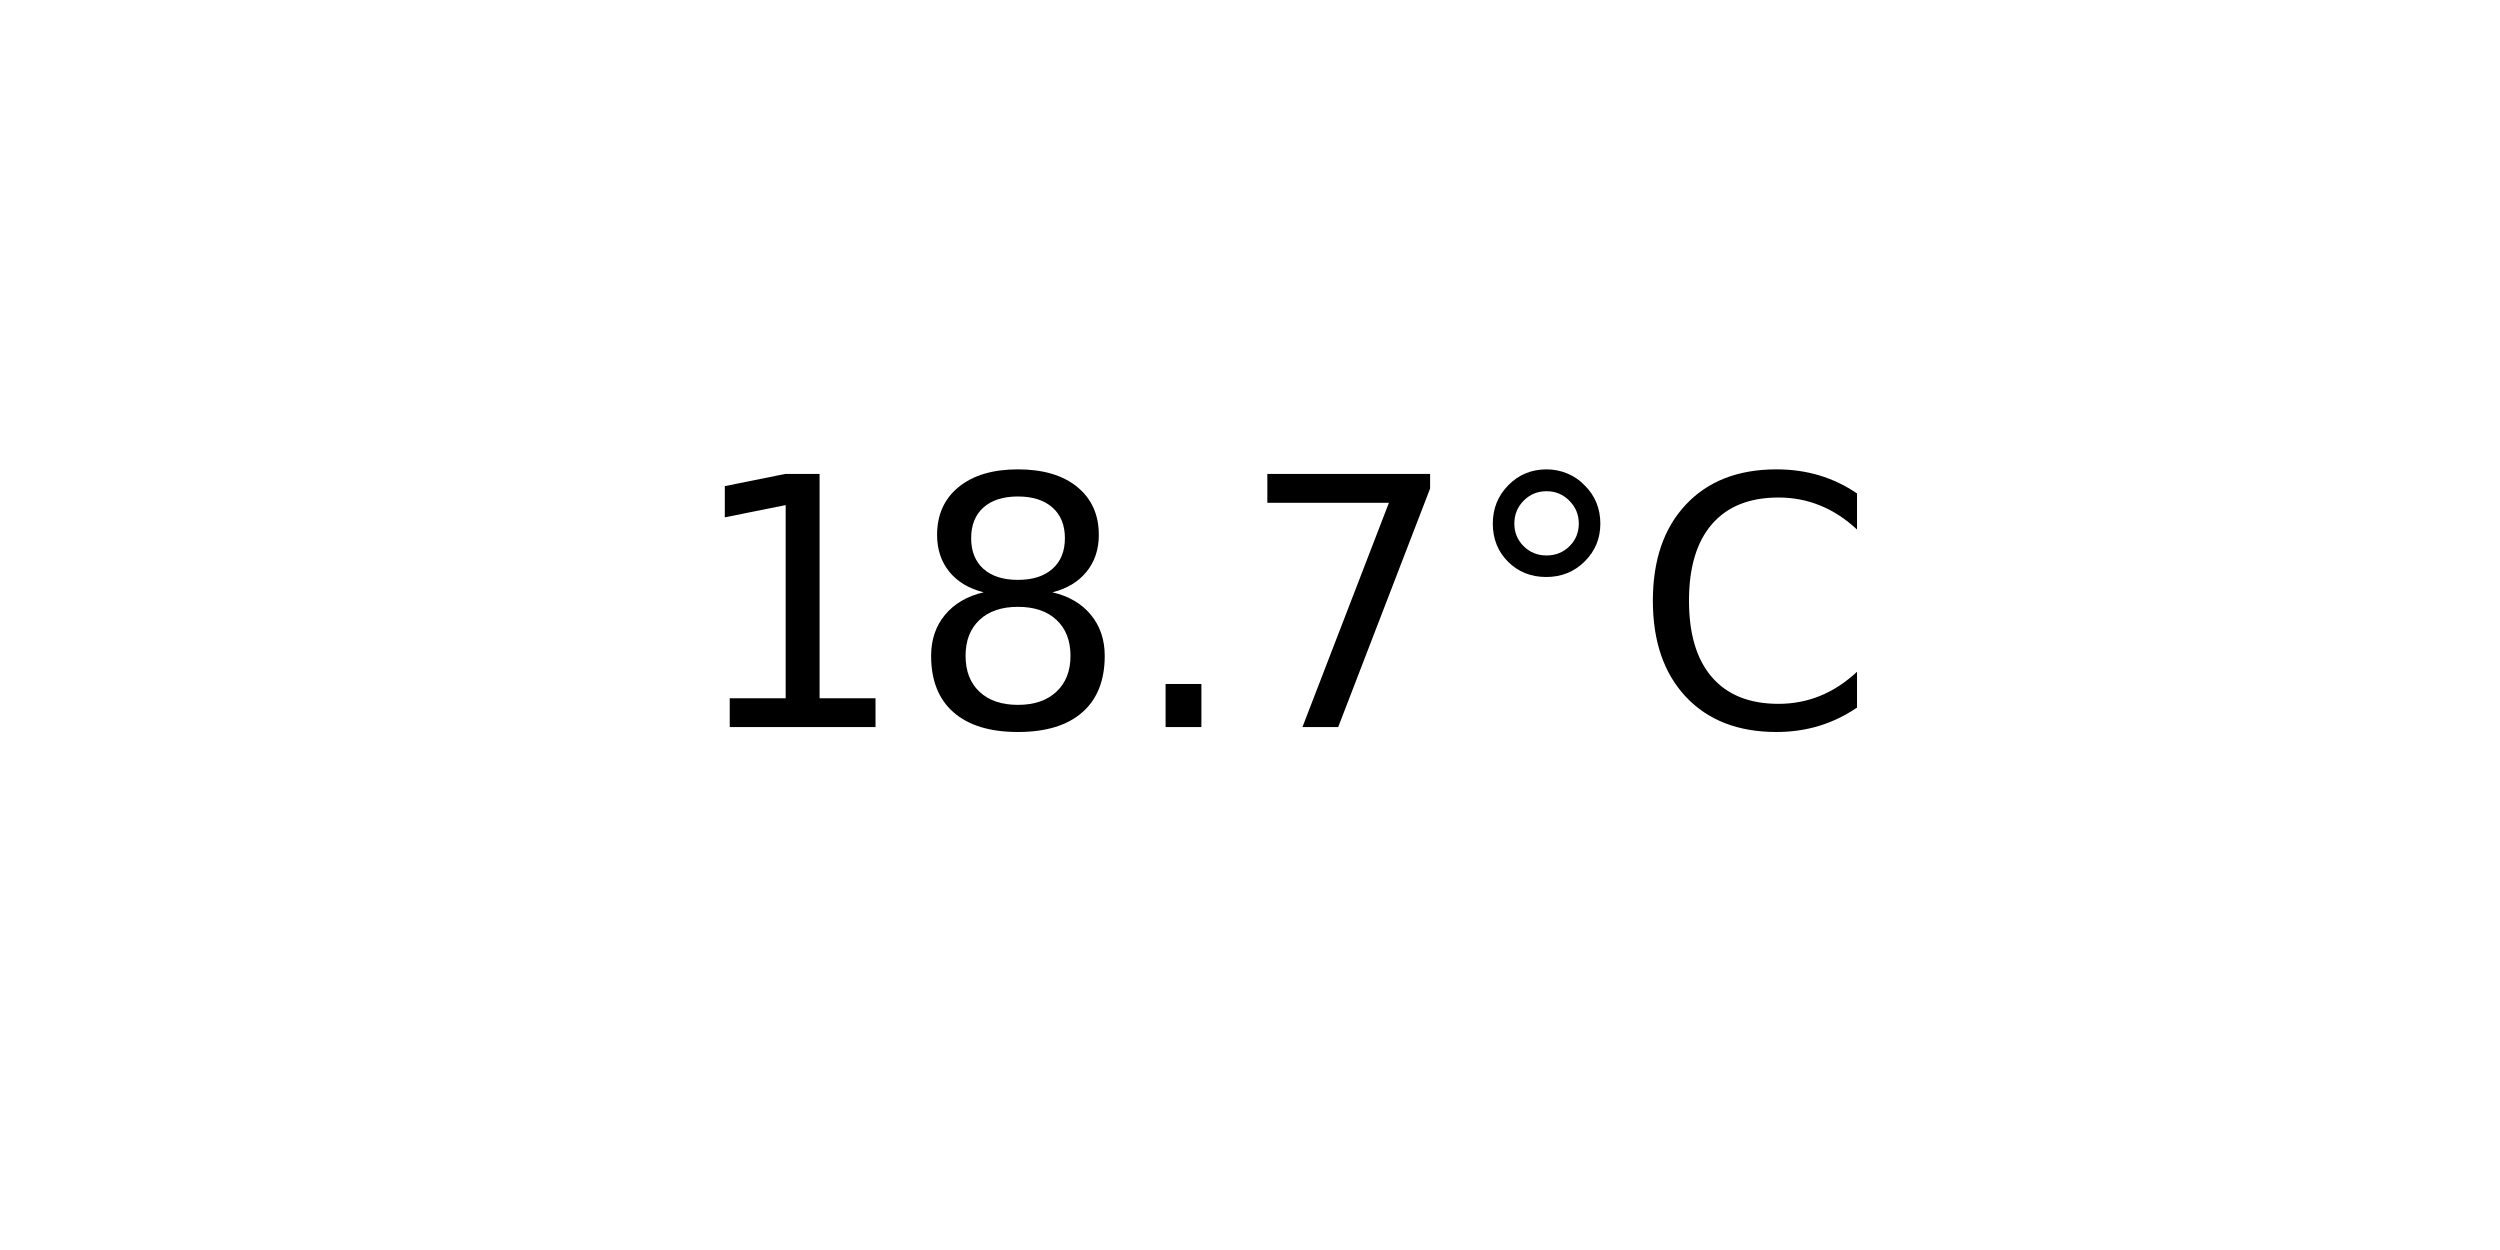
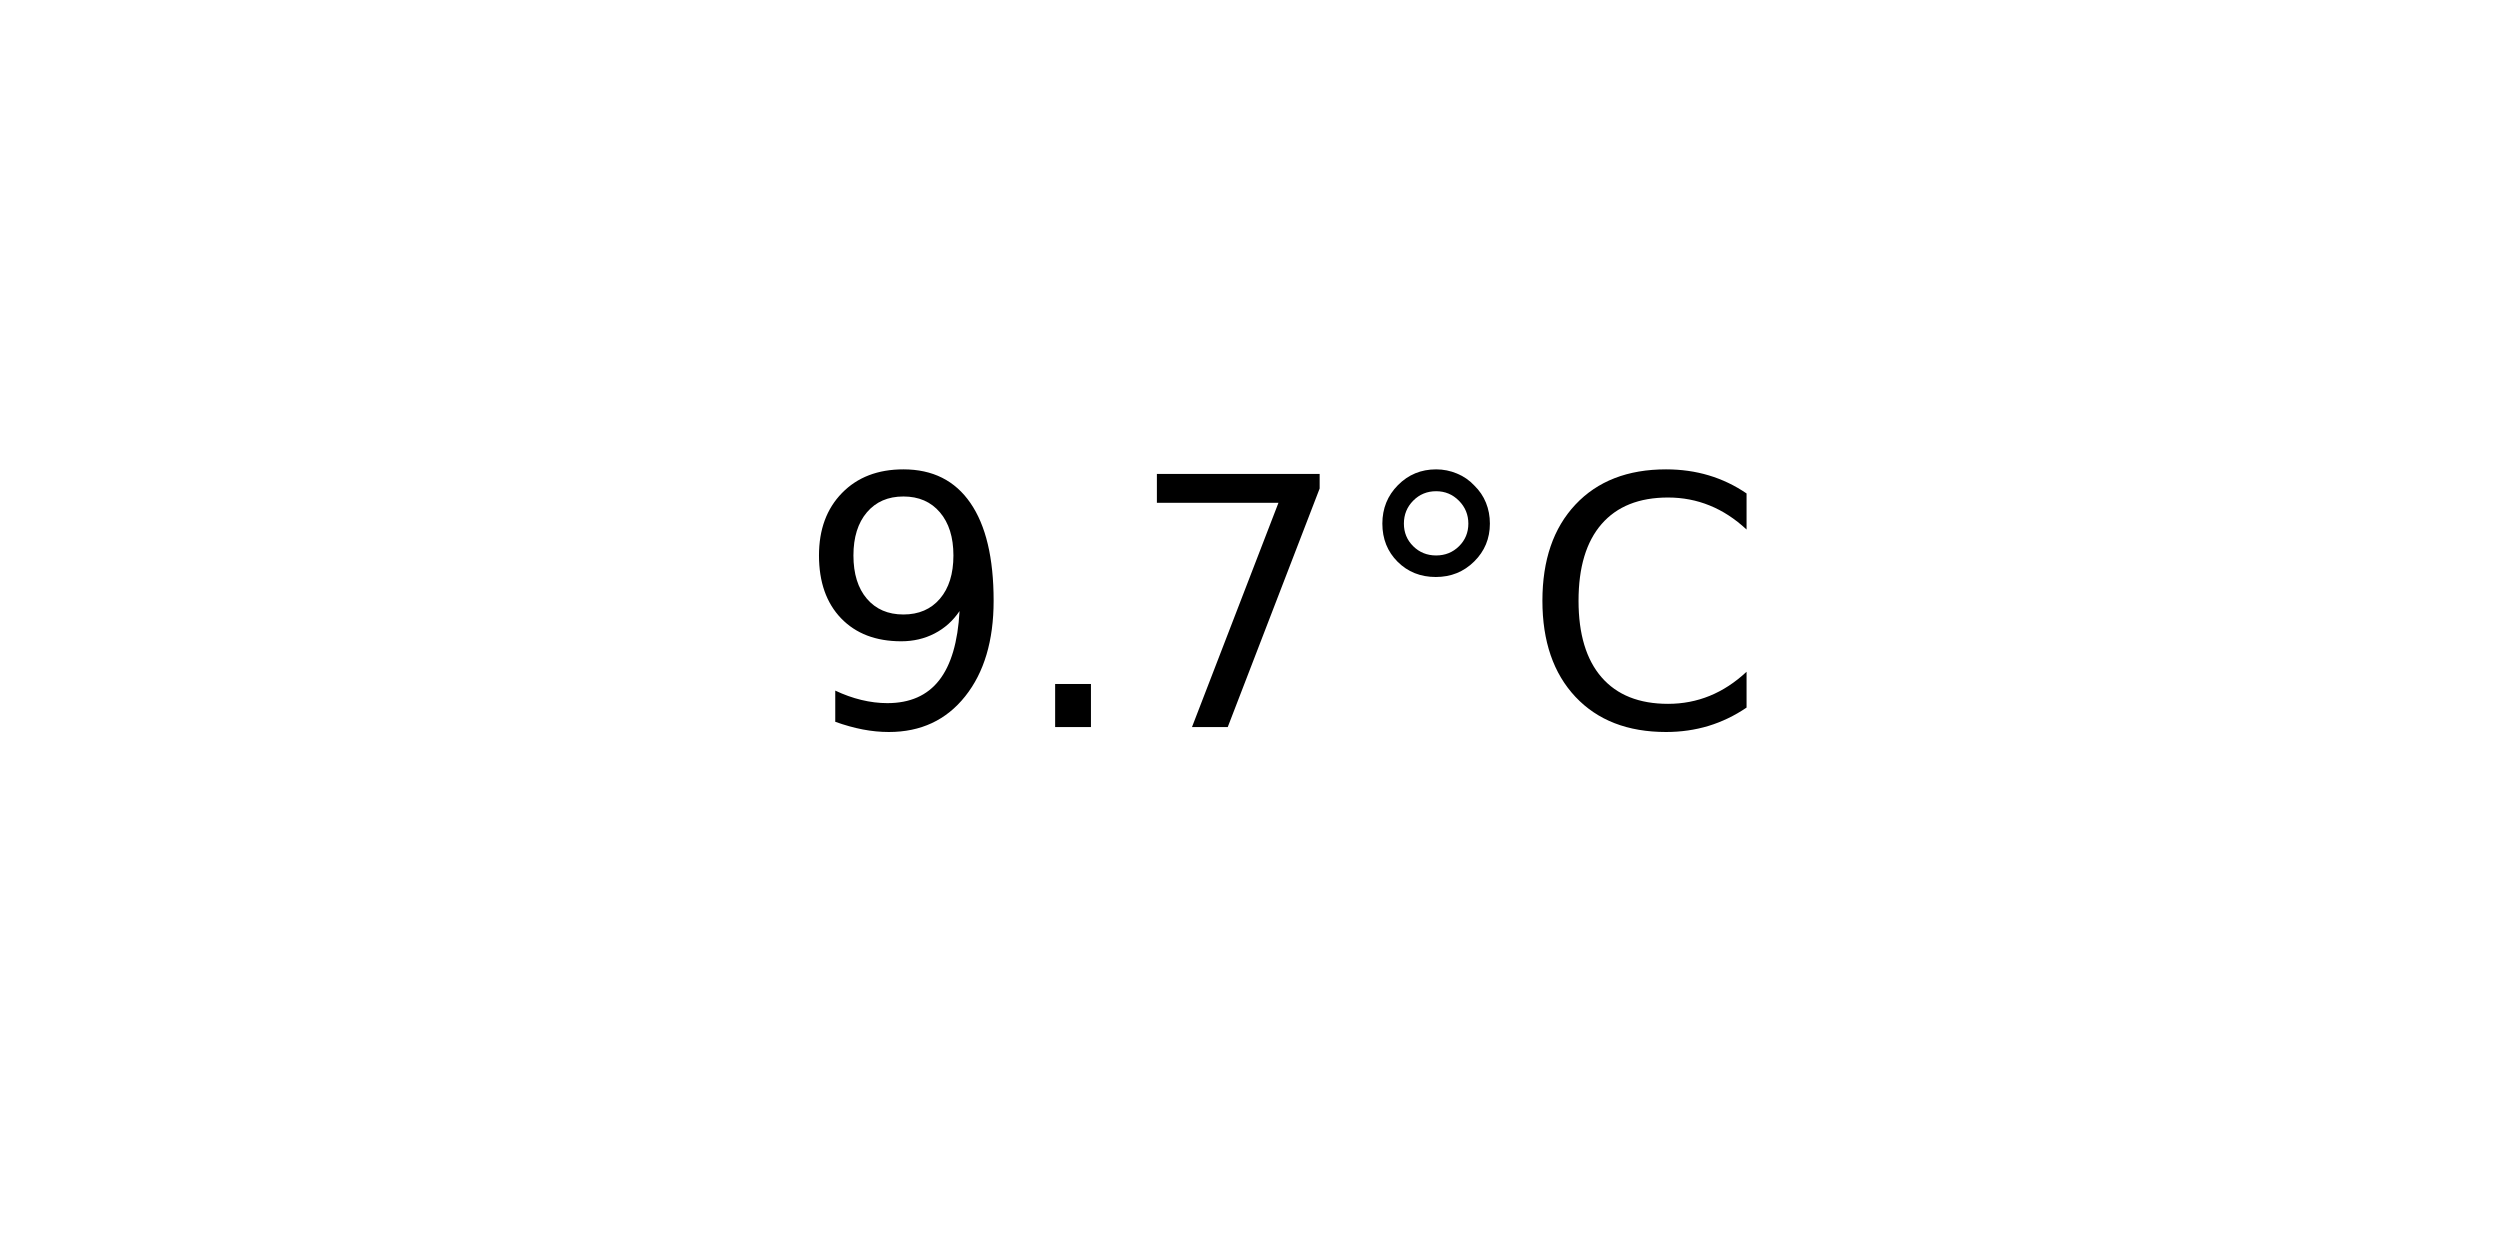
<svg xmlns="http://www.w3.org/2000/svg" xmlns:xlink="http://www.w3.org/1999/xlink" width="72pt" height="36pt" viewBox="0 0 72 36" version="1.1">
  <defs>
    <style type="text/css">*{stroke-linejoin: round; stroke-linecap: butt}</style>
  </defs>
  <g id="figure_1">
    <g id="axes_1">
      <g id="text_1">
-         <g transform="translate(19.77578 20.93937) scale(0.1 -0.1)">
+         <g transform="translate(22.95703 20.93937) scale(0.1 -0.1)">
          <defs>
-             <path id="DejaVuSans-31" d="M 794 531  L 1825 531  L 1825 4091  L 703 3866  L 703 4441  L 1819 4666  L 2450 4666  L 2450 531  L 3481 531  L 3481 0  L 794 0  L 794 531  z " transform="scale(0.015625)" />
-             <path id="DejaVuSans-38" d="M 2034 2216  Q 1584 2216 1326 1975  Q 1069 1734 1069 1313  Q 1069 891 1326 650  Q 1584 409 2034 409  Q 2484 409 2743 651  Q 3003 894 3003 1313  Q 3003 1734 2745 1975  Q 2488 2216 2034 2216  z M 1403 2484  Q 997 2584 770 2862  Q 544 3141 544 3541  Q 544 4100 942 4425  Q 1341 4750 2034 4750  Q 2731 4750 3128 4425  Q 3525 4100 3525 3541  Q 3525 3141 3298 2862  Q 3072 2584 2669 2484  Q 3125 2378 3379 2068  Q 3634 1759 3634 1313  Q 3634 634 3220 271  Q 2806 -91 2034 -91  Q 1263 -91 848 271  Q 434 634 434 1313  Q 434 1759 690 2068  Q 947 2378 1403 2484  z M 1172 3481  Q 1172 3119 1398 2916  Q 1625 2713 2034 2713  Q 2441 2713 2670 2916  Q 2900 3119 2900 3481  Q 2900 3844 2670 4047  Q 2441 4250 2034 4250  Q 1625 4250 1398 4047  Q 1172 3844 1172 3481  z " transform="scale(0.015625)" />
+             <path id="DejaVuSans-39" d="M 703 97  L 703 672  Q 941 559 1184 500  Q 1428 441 1663 441  Q 2288 441 2617 861  Q 2947 1281 2994 2138  Q 2813 1869 2534 1725  Q 2256 1581 1919 1581  Q 1219 1581 811 2004  Q 403 2428 403 3163  Q 403 3881 828 4315  Q 1253 4750 1959 4750  Q 2769 4750 3195 4129  Q 3622 3509 3622 2328  Q 3622 1225 3098 567  Q 2575 -91 1691 -91  Q 1453 -91 1209 -44  Q 966 3 703 97  z M 1959 2075  Q 2384 2075 2632 2365  Q 2881 2656 2881 3163  Q 2881 3666 2632 3958  Q 2384 4250 1959 4250  Q 1534 4250 1286 3958  Q 1038 3666 1038 3163  Q 1038 2656 1286 2365  Q 1534 2075 1959 2075  z " transform="scale(0.015625)" />
            <path id="DejaVuSans-2e" d="M 684 794  L 1344 794  L 1344 0  L 684 0  L 684 794  z " transform="scale(0.015625)" />
            <path id="DejaVuSans-37" d="M 525 4666  L 3525 4666  L 3525 4397  L 1831 0  L 1172 0  L 2766 4134  L 525 4134  L 525 4666  z " transform="scale(0.015625)" />
            <path id="DejaVuSans-b0" d="M 1600 4347  Q 1350 4347 1178 4173  Q 1006 4000 1006 3750  Q 1006 3503 1178 3333  Q 1350 3163 1600 3163  Q 1850 3163 2022 3333  Q 2194 3503 2194 3750  Q 2194 3997 2020 4172  Q 1847 4347 1600 4347  z M 1600 4750  Q 1800 4750 1984 4673  Q 2169 4597 2303 4453  Q 2447 4313 2519 4134  Q 2591 3956 2591 3750  Q 2591 3338 2302 3052  Q 2013 2766 1594 2766  Q 1172 2766 890 3047  Q 609 3328 609 3750  Q 609 4169 896 4459  Q 1184 4750 1600 4750  z " transform="scale(0.015625)" />
            <path id="DejaVuSans-43" d="M 4122 4306  L 4122 3641  Q 3803 3938 3442 4084  Q 3081 4231 2675 4231  Q 1875 4231 1450 3742  Q 1025 3253 1025 2328  Q 1025 1406 1450 917  Q 1875 428 2675 428  Q 3081 428 3442 575  Q 3803 722 4122 1019  L 4122 359  Q 3791 134 3420 21  Q 3050 -91 2638 -91  Q 1578 -91 968 557  Q 359 1206 359 2328  Q 359 3453 968 4101  Q 1578 4750 2638 4750  Q 3056 4750 3426 4639  Q 3797 4528 4122 4306  z " transform="scale(0.015625)" />
          </defs>
-           <use xlink:href="#DejaVuSans-31" />
-           <use xlink:href="#DejaVuSans-38" x="63.623" />
-           <use xlink:href="#DejaVuSans-2e" x="127.246" />
-           <use xlink:href="#DejaVuSans-37" x="159.033" />
-           <use xlink:href="#DejaVuSans-b0" x="222.656" />
-           <use xlink:href="#DejaVuSans-43" x="272.656" />
+           <use xlink:href="#DejaVuSans-39" />
+           <use xlink:href="#DejaVuSans-2e" x="63.623" />
+           <use xlink:href="#DejaVuSans-37" x="95.41" />
+           <use xlink:href="#DejaVuSans-b0" x="159.033" />
+           <use xlink:href="#DejaVuSans-43" x="209.033" />
        </g>
      </g>
    </g>
  </g>
</svg>
